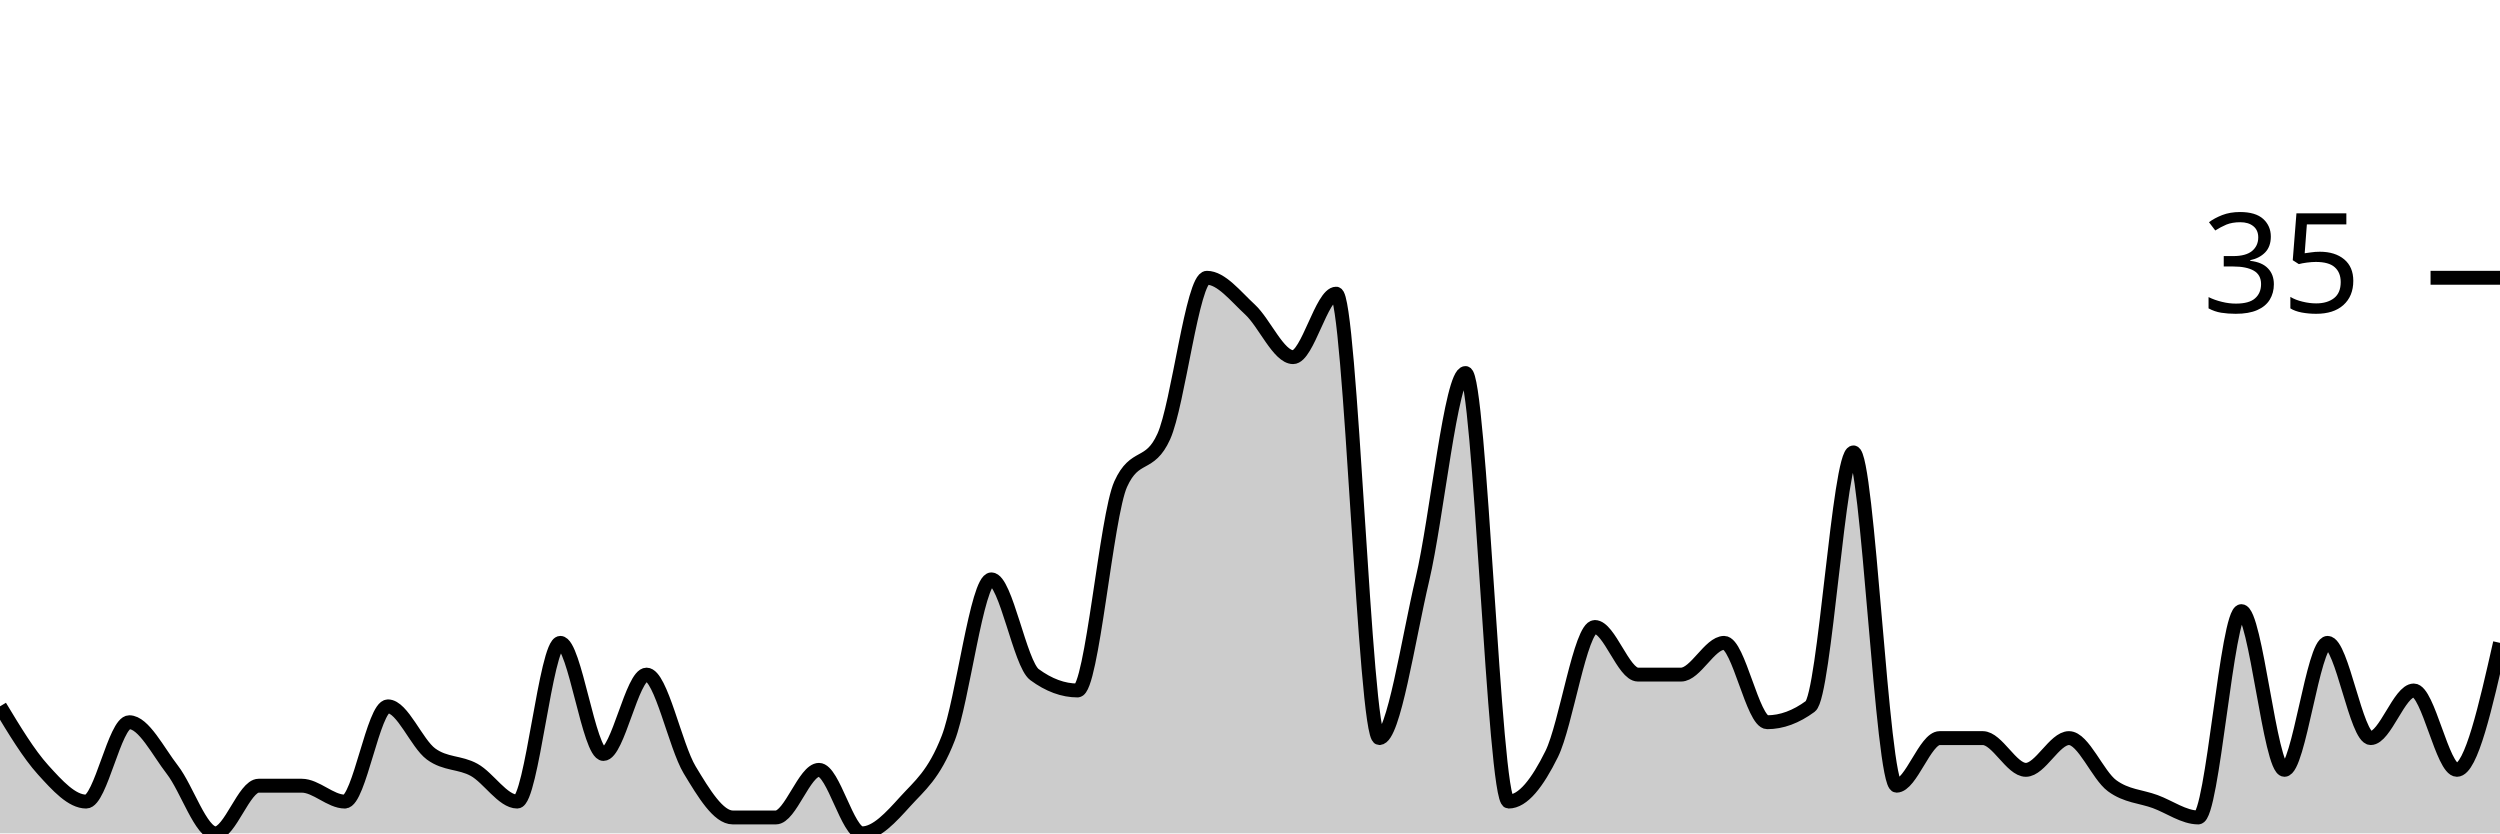
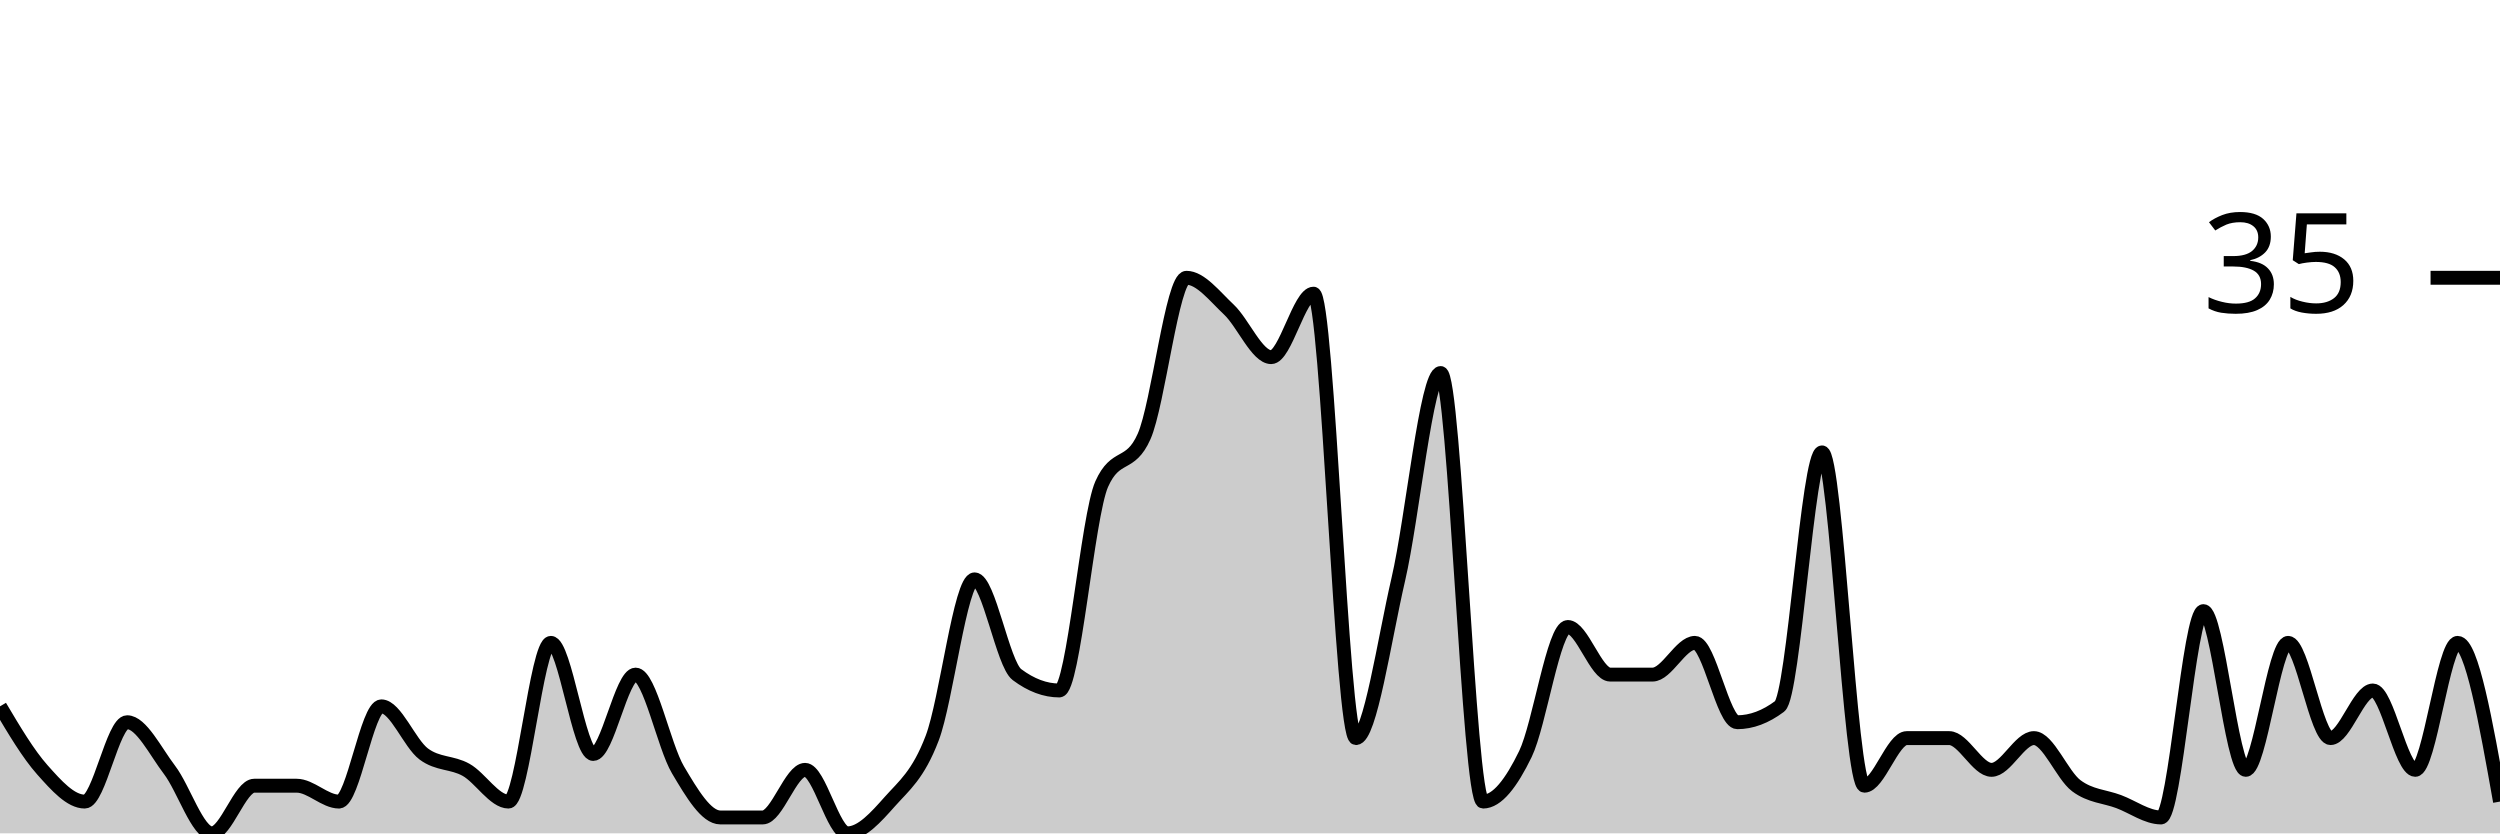
<svg xmlns="http://www.w3.org/2000/svg" viewBox="0 0 180 60">
  <g transform="translate(0,20)">
-     <path class="area" fill="rgba(0, 0, 0, 0.2)" d="M0,30.857C1.034,32.571,2.069,34.286,3.103,35.429C4.138,36.571,5.172,37.714,6.207,37.714C7.241,37.714,8.276,32,9.31,32C10.345,32,11.379,34.095,12.414,35.429C13.448,36.762,14.483,40,15.517,40C16.552,40,17.586,36.571,18.621,36.571C19.655,36.571,20.69,36.571,21.724,36.571C22.759,36.571,23.793,37.714,24.828,37.714C25.862,37.714,26.897,30.857,27.931,30.857C28.966,30.857,30,33.524,31.034,34.286C32.069,35.048,33.103,34.857,34.138,35.429C35.172,36,36.207,37.714,37.241,37.714C38.276,37.714,39.31,26.286,40.345,26.286C41.379,26.286,42.414,34.286,43.448,34.286C44.483,34.286,45.517,28.571,46.552,28.571C47.586,28.571,48.621,33.714,49.655,35.429C50.69,37.143,51.724,38.857,52.759,38.857C53.793,38.857,54.828,38.857,55.862,38.857C56.897,38.857,57.931,35.429,58.966,35.429C60,35.429,61.034,40,62.069,40C63.103,40,64.138,38.857,65.172,37.714C66.207,36.571,67.241,35.81,68.276,33.143C69.31,30.476,70.345,21.714,71.379,21.714C72.414,21.714,73.448,27.81,74.483,28.571C75.517,29.333,76.552,29.714,77.586,29.714C78.621,29.714,79.655,17.143,80.69,14.857C81.724,12.571,82.759,13.714,83.793,11.429C84.828,9.143,85.862,0,86.897,0C87.931,0,88.966,1.333,90,2.286C91.034,3.238,92.069,5.714,93.103,5.714C94.138,5.714,95.172,1.143,96.207,1.143C97.241,1.143,98.276,33.143,99.31,33.143C100.345,33.143,101.379,26.095,102.414,21.714C103.448,17.333,104.483,6.857,105.517,6.857C106.552,6.857,107.586,37.714,108.621,37.714C109.655,37.714,110.69,36.381,111.724,34.286C112.759,32.19,113.793,25.143,114.828,25.143C115.862,25.143,116.897,28.571,117.931,28.571C118.966,28.571,120,28.571,121.034,28.571C122.069,28.571,123.103,26.286,124.138,26.286C125.172,26.286,126.207,32,127.241,32C128.276,32,129.31,31.619,130.345,30.857C131.379,30.095,132.414,12.571,133.448,12.571C134.483,12.571,135.517,36.571,136.552,36.571C137.586,36.571,138.621,33.143,139.655,33.143C140.69,33.143,141.724,33.143,142.759,33.143C143.793,33.143,144.828,35.429,145.862,35.429C146.897,35.429,147.931,33.143,148.966,33.143C150,33.143,151.034,35.81,152.069,36.571C153.103,37.333,154.138,37.333,155.172,37.714C156.207,38.095,157.241,38.857,158.276,38.857C159.31,38.857,160.345,24,161.379,24C162.414,24,163.448,35.429,164.483,35.429C165.517,35.429,166.552,26.286,167.586,26.286C168.621,26.286,169.655,33.143,170.69,33.143C171.724,33.143,172.759,29.714,173.793,29.714C174.828,29.714,175.862,35.429,176.897,35.429C177.931,35.429,178.966,30.857,180,26.286L180,40C178.966,40,177.931,40,176.897,40C175.862,40,174.828,40,173.793,40C172.759,40,171.724,40,170.69,40C169.655,40,168.621,40,167.586,40C166.552,40,165.517,40,164.483,40C163.448,40,162.414,40,161.379,40C160.345,40,159.31,40,158.276,40C157.241,40,156.207,40,155.172,40C154.138,40,153.103,40,152.069,40C151.034,40,150,40,148.966,40C147.931,40,146.897,40,145.862,40C144.828,40,143.793,40,142.759,40C141.724,40,140.69,40,139.655,40C138.621,40,137.586,40,136.552,40C135.517,40,134.483,40,133.448,40C132.414,40,131.379,40,130.345,40C129.31,40,128.276,40,127.241,40C126.207,40,125.172,40,124.138,40C123.103,40,122.069,40,121.034,40C120,40,118.966,40,117.931,40C116.897,40,115.862,40,114.828,40C113.793,40,112.759,40,111.724,40C110.69,40,109.655,40,108.621,40C107.586,40,106.552,40,105.517,40C104.483,40,103.448,40,102.414,40C101.379,40,100.345,40,99.31,40C98.276,40,97.241,40,96.207,40C95.172,40,94.138,40,93.103,40C92.069,40,91.034,40,90,40C88.966,40,87.931,40,86.897,40C85.862,40,84.828,40,83.793,40C82.759,40,81.724,40,80.69,40C79.655,40,78.621,40,77.586,40C76.552,40,75.517,40,74.483,40C73.448,40,72.414,40,71.379,40C70.345,40,69.31,40,68.276,40C67.241,40,66.207,40,65.172,40C64.138,40,63.103,40,62.069,40C61.034,40,60,40,58.966,40C57.931,40,56.897,40,55.862,40C54.828,40,53.793,40,52.759,40C51.724,40,50.69,40,49.655,40C48.621,40,47.586,40,46.552,40C45.517,40,44.483,40,43.448,40C42.414,40,41.379,40,40.345,40C39.31,40,38.276,40,37.241,40C36.207,40,35.172,40,34.138,40C33.103,40,32.069,40,31.034,40C30,40,28.966,40,27.931,40C26.897,40,25.862,40,24.828,40C23.793,40,22.759,40,21.724,40C20.69,40,19.655,40,18.621,40C17.586,40,16.552,40,15.517,40C14.483,40,13.448,40,12.414,40C11.379,40,10.345,40,9.31,40C8.276,40,7.241,40,6.207,40C5.172,40,4.138,40,3.103,40C2.069,40,1.034,40,0,40Z" />
-     <path class="line" stroke="black" fill="none" d="M0,30.857C1.034,32.571,2.069,34.286,3.103,35.429C4.138,36.571,5.172,37.714,6.207,37.714C7.241,37.714,8.276,32,9.31,32C10.345,32,11.379,34.095,12.414,35.429C13.448,36.762,14.483,40,15.517,40C16.552,40,17.586,36.571,18.621,36.571C19.655,36.571,20.69,36.571,21.724,36.571C22.759,36.571,23.793,37.714,24.828,37.714C25.862,37.714,26.897,30.857,27.931,30.857C28.966,30.857,30,33.524,31.034,34.286C32.069,35.048,33.103,34.857,34.138,35.429C35.172,36,36.207,37.714,37.241,37.714C38.276,37.714,39.31,26.286,40.345,26.286C41.379,26.286,42.414,34.286,43.448,34.286C44.483,34.286,45.517,28.571,46.552,28.571C47.586,28.571,48.621,33.714,49.655,35.429C50.69,37.143,51.724,38.857,52.759,38.857C53.793,38.857,54.828,38.857,55.862,38.857C56.897,38.857,57.931,35.429,58.966,35.429C60,35.429,61.034,40,62.069,40C63.103,40,64.138,38.857,65.172,37.714C66.207,36.571,67.241,35.81,68.276,33.143C69.31,30.476,70.345,21.714,71.379,21.714C72.414,21.714,73.448,27.81,74.483,28.571C75.517,29.333,76.552,29.714,77.586,29.714C78.621,29.714,79.655,17.143,80.69,14.857C81.724,12.571,82.759,13.714,83.793,11.429C84.828,9.143,85.862,0,86.897,0C87.931,0,88.966,1.333,90,2.286C91.034,3.238,92.069,5.714,93.103,5.714C94.138,5.714,95.172,1.143,96.207,1.143C97.241,1.143,98.276,33.143,99.31,33.143C100.345,33.143,101.379,26.095,102.414,21.714C103.448,17.333,104.483,6.857,105.517,6.857C106.552,6.857,107.586,37.714,108.621,37.714C109.655,37.714,110.69,36.381,111.724,34.286C112.759,32.19,113.793,25.143,114.828,25.143C115.862,25.143,116.897,28.571,117.931,28.571C118.966,28.571,120,28.571,121.034,28.571C122.069,28.571,123.103,26.286,124.138,26.286C125.172,26.286,126.207,32,127.241,32C128.276,32,129.31,31.619,130.345,30.857C131.379,30.095,132.414,12.571,133.448,12.571C134.483,12.571,135.517,36.571,136.552,36.571C137.586,36.571,138.621,33.143,139.655,33.143C140.69,33.143,141.724,33.143,142.759,33.143C143.793,33.143,144.828,35.429,145.862,35.429C146.897,35.429,147.931,33.143,148.966,33.143C150,33.143,151.034,35.81,152.069,36.571C153.103,37.333,154.138,37.333,155.172,37.714C156.207,38.095,157.241,38.857,158.276,38.857C159.31,38.857,160.345,24,161.379,24C162.414,24,163.448,35.429,164.483,35.429C165.517,35.429,166.552,26.286,167.586,26.286C168.621,26.286,169.655,33.143,170.69,33.143C171.724,33.143,172.759,29.714,173.793,29.714C174.828,29.714,175.862,35.429,176.897,35.429C177.931,35.429,178.966,30.857,180,26.286" />
+     <path class="area" fill="rgba(0, 0, 0, 0.2)" d="M0,30.857C1.017,32.571,2.034,34.286,3.051,35.429C4.068,36.571,5.085,37.714,6.102,37.714C7.119,37.714,8.136,32,9.153,32C10.169,32,11.186,34.095,12.203,35.429C13.22,36.762,14.237,40,15.254,40C16.271,40,17.288,36.571,18.305,36.571C19.322,36.571,20.339,36.571,21.356,36.571C22.373,36.571,23.39,37.714,24.407,37.714C25.424,37.714,26.441,30.857,27.458,30.857C28.475,30.857,29.492,33.524,30.508,34.286C31.525,35.048,32.542,34.857,33.559,35.429C34.576,36,35.593,37.714,36.61,37.714C37.627,37.714,38.644,26.286,39.661,26.286C40.678,26.286,41.695,34.286,42.712,34.286C43.729,34.286,44.746,28.571,45.763,28.571C46.78,28.571,47.797,33.714,48.814,35.429C49.831,37.143,50.847,38.857,51.864,38.857C52.881,38.857,53.898,38.857,54.915,38.857C55.932,38.857,56.949,35.429,57.966,35.429C58.983,35.429,60,40,61.017,40C62.034,40,63.051,38.857,64.068,37.714C65.085,36.571,66.102,35.81,67.119,33.143C68.136,30.476,69.153,21.714,70.169,21.714C71.186,21.714,72.203,27.81,73.22,28.571C74.237,29.333,75.254,29.714,76.271,29.714C77.288,29.714,78.305,17.143,79.322,14.857C80.339,12.571,81.356,13.714,82.373,11.429C83.39,9.143,84.407,0,85.424,0C86.441,0,87.458,1.333,88.475,2.286C89.492,3.238,90.508,5.714,91.525,5.714C92.542,5.714,93.559,1.143,94.576,1.143C95.593,1.143,96.61,33.143,97.627,33.143C98.644,33.143,99.661,26.095,100.678,21.714C101.695,17.333,102.712,6.857,103.729,6.857C104.746,6.857,105.763,37.714,106.78,37.714C107.797,37.714,108.814,36.381,109.831,34.286C110.847,32.19,111.864,25.143,112.881,25.143C113.898,25.143,114.915,28.571,115.932,28.571C116.949,28.571,117.966,28.571,118.983,28.571C120,28.571,121.017,26.286,122.034,26.286C123.051,26.286,124.068,32,125.085,32C126.102,32,127.119,31.619,128.136,30.857C129.153,30.095,130.169,12.571,131.186,12.571C132.203,12.571,133.22,36.571,134.237,36.571C135.254,36.571,136.271,33.143,137.288,33.143C138.305,33.143,139.322,33.143,140.339,33.143C141.356,33.143,142.373,35.429,143.39,35.429C144.407,35.429,145.424,33.143,146.441,33.143C147.458,33.143,148.475,35.81,149.492,36.571C150.508,37.333,151.525,37.333,152.542,37.714C153.559,38.095,154.576,38.857,155.593,38.857C156.61,38.857,157.627,24,158.644,24C159.661,24,160.678,35.429,161.695,35.429C162.712,35.429,163.729,26.286,164.746,26.286C165.763,26.286,166.78,33.143,167.797,33.143C168.814,33.143,169.831,29.714,170.847,29.714C171.864,29.714,172.881,35.429,173.898,35.429C174.915,35.429,175.932,26.286,176.949,26.286C177.966,26.286,178.983,32,180,37.714L180,40C178.983,40,177.966,40,176.949,40C175.932,40,174.915,40,173.898,40C172.881,40,171.864,40,170.847,40C169.831,40,168.814,40,167.797,40C166.78,40,165.763,40,164.746,40C163.729,40,162.712,40,161.695,40C160.678,40,159.661,40,158.644,40C157.627,40,156.61,40,155.593,40C154.576,40,153.559,40,152.542,40C151.525,40,150.508,40,149.492,40C148.475,40,147.458,40,146.441,40C145.424,40,144.407,40,143.39,40C142.373,40,141.356,40,140.339,40C139.322,40,138.305,40,137.288,40C136.271,40,135.254,40,134.237,40C133.22,40,132.203,40,131.186,40C130.169,40,129.153,40,128.136,40C127.119,40,126.102,40,125.085,40C124.068,40,123.051,40,122.034,40C121.017,40,120,40,118.983,40C117.966,40,116.949,40,115.932,40C114.915,40,113.898,40,112.881,40C111.864,40,110.847,40,109.831,40C108.814,40,107.797,40,106.78,40C105.763,40,104.746,40,103.729,40C102.712,40,101.695,40,100.678,40C99.661,40,98.644,40,97.627,40C96.61,40,95.593,40,94.576,40C93.559,40,92.542,40,91.525,40C90.508,40,89.492,40,88.475,40C87.458,40,86.441,40,85.424,40C84.407,40,83.39,40,82.373,40C81.356,40,80.339,40,79.322,40C78.305,40,77.288,40,76.271,40C75.254,40,74.237,40,73.22,40C72.203,40,71.186,40,70.169,40C69.153,40,68.136,40,67.119,40C66.102,40,65.085,40,64.068,40C63.051,40,62.034,40,61.017,40C60,40,58.983,40,57.966,40C56.949,40,55.932,40,54.915,40C53.898,40,52.881,40,51.864,40C50.847,40,49.831,40,48.814,40C47.797,40,46.78,40,45.763,40C44.746,40,43.729,40,42.712,40C41.695,40,40.678,40,39.661,40C38.644,40,37.627,40,36.61,40C35.593,40,34.576,40,33.559,40C32.542,40,31.525,40,30.508,40C29.492,40,28.475,40,27.458,40C26.441,40,25.424,40,24.407,40C23.39,40,22.373,40,21.356,40C20.339,40,19.322,40,18.305,40C17.288,40,16.271,40,15.254,40C14.237,40,13.22,40,12.203,40C11.186,40,10.169,40,9.153,40C8.136,40,7.119,40,6.102,40C5.085,40,4.068,40,3.051,40C2.034,40,1.017,40,0,40Z" />
+     <path class="line" stroke="black" fill="none" d="M0,30.857C1.017,32.571,2.034,34.286,3.051,35.429C4.068,36.571,5.085,37.714,6.102,37.714C7.119,37.714,8.136,32,9.153,32C10.169,32,11.186,34.095,12.203,35.429C13.22,36.762,14.237,40,15.254,40C16.271,40,17.288,36.571,18.305,36.571C19.322,36.571,20.339,36.571,21.356,36.571C22.373,36.571,23.39,37.714,24.407,37.714C25.424,37.714,26.441,30.857,27.458,30.857C28.475,30.857,29.492,33.524,30.508,34.286C31.525,35.048,32.542,34.857,33.559,35.429C34.576,36,35.593,37.714,36.61,37.714C37.627,37.714,38.644,26.286,39.661,26.286C40.678,26.286,41.695,34.286,42.712,34.286C43.729,34.286,44.746,28.571,45.763,28.571C46.78,28.571,47.797,33.714,48.814,35.429C49.831,37.143,50.847,38.857,51.864,38.857C52.881,38.857,53.898,38.857,54.915,38.857C55.932,38.857,56.949,35.429,57.966,35.429C58.983,35.429,60,40,61.017,40C62.034,40,63.051,38.857,64.068,37.714C65.085,36.571,66.102,35.81,67.119,33.143C68.136,30.476,69.153,21.714,70.169,21.714C71.186,21.714,72.203,27.81,73.22,28.571C74.237,29.333,75.254,29.714,76.271,29.714C77.288,29.714,78.305,17.143,79.322,14.857C80.339,12.571,81.356,13.714,82.373,11.429C83.39,9.143,84.407,0,85.424,0C86.441,0,87.458,1.333,88.475,2.286C89.492,3.238,90.508,5.714,91.525,5.714C92.542,5.714,93.559,1.143,94.576,1.143C95.593,1.143,96.61,33.143,97.627,33.143C98.644,33.143,99.661,26.095,100.678,21.714C101.695,17.333,102.712,6.857,103.729,6.857C104.746,6.857,105.763,37.714,106.78,37.714C107.797,37.714,108.814,36.381,109.831,34.286C110.847,32.19,111.864,25.143,112.881,25.143C113.898,25.143,114.915,28.571,115.932,28.571C116.949,28.571,117.966,28.571,118.983,28.571C120,28.571,121.017,26.286,122.034,26.286C123.051,26.286,124.068,32,125.085,32C126.102,32,127.119,31.619,128.136,30.857C129.153,30.095,130.169,12.571,131.186,12.571C132.203,12.571,133.22,36.571,134.237,36.571C135.254,36.571,136.271,33.143,137.288,33.143C138.305,33.143,139.322,33.143,140.339,33.143C141.356,33.143,142.373,35.429,143.39,35.429C144.407,35.429,145.424,33.143,146.441,33.143C147.458,33.143,148.475,35.81,149.492,36.571C150.508,37.333,151.525,37.333,152.542,37.714C153.559,38.095,154.576,38.857,155.593,38.857C156.61,38.857,157.627,24,158.644,24C159.661,24,160.678,35.429,161.695,35.429C162.712,35.429,163.729,26.286,164.746,26.286C165.763,26.286,166.78,33.143,167.797,33.143C168.814,33.143,169.831,29.714,170.847,29.714C171.864,29.714,172.881,35.429,173.898,35.429C174.915,35.429,175.932,26.286,176.949,26.286C177.966,26.286,178.983,32,180,37.714" />
    <path class="axis-ceiling" stroke-width="1" stroke="black" fill="none" d="M175,0L180,0" />
    <text class="axis-ceiling-label" font-family="sans-serif" text-anchor="end" font-size="10px" x="170" y="2.5">35</text>
  </g>
</svg>
